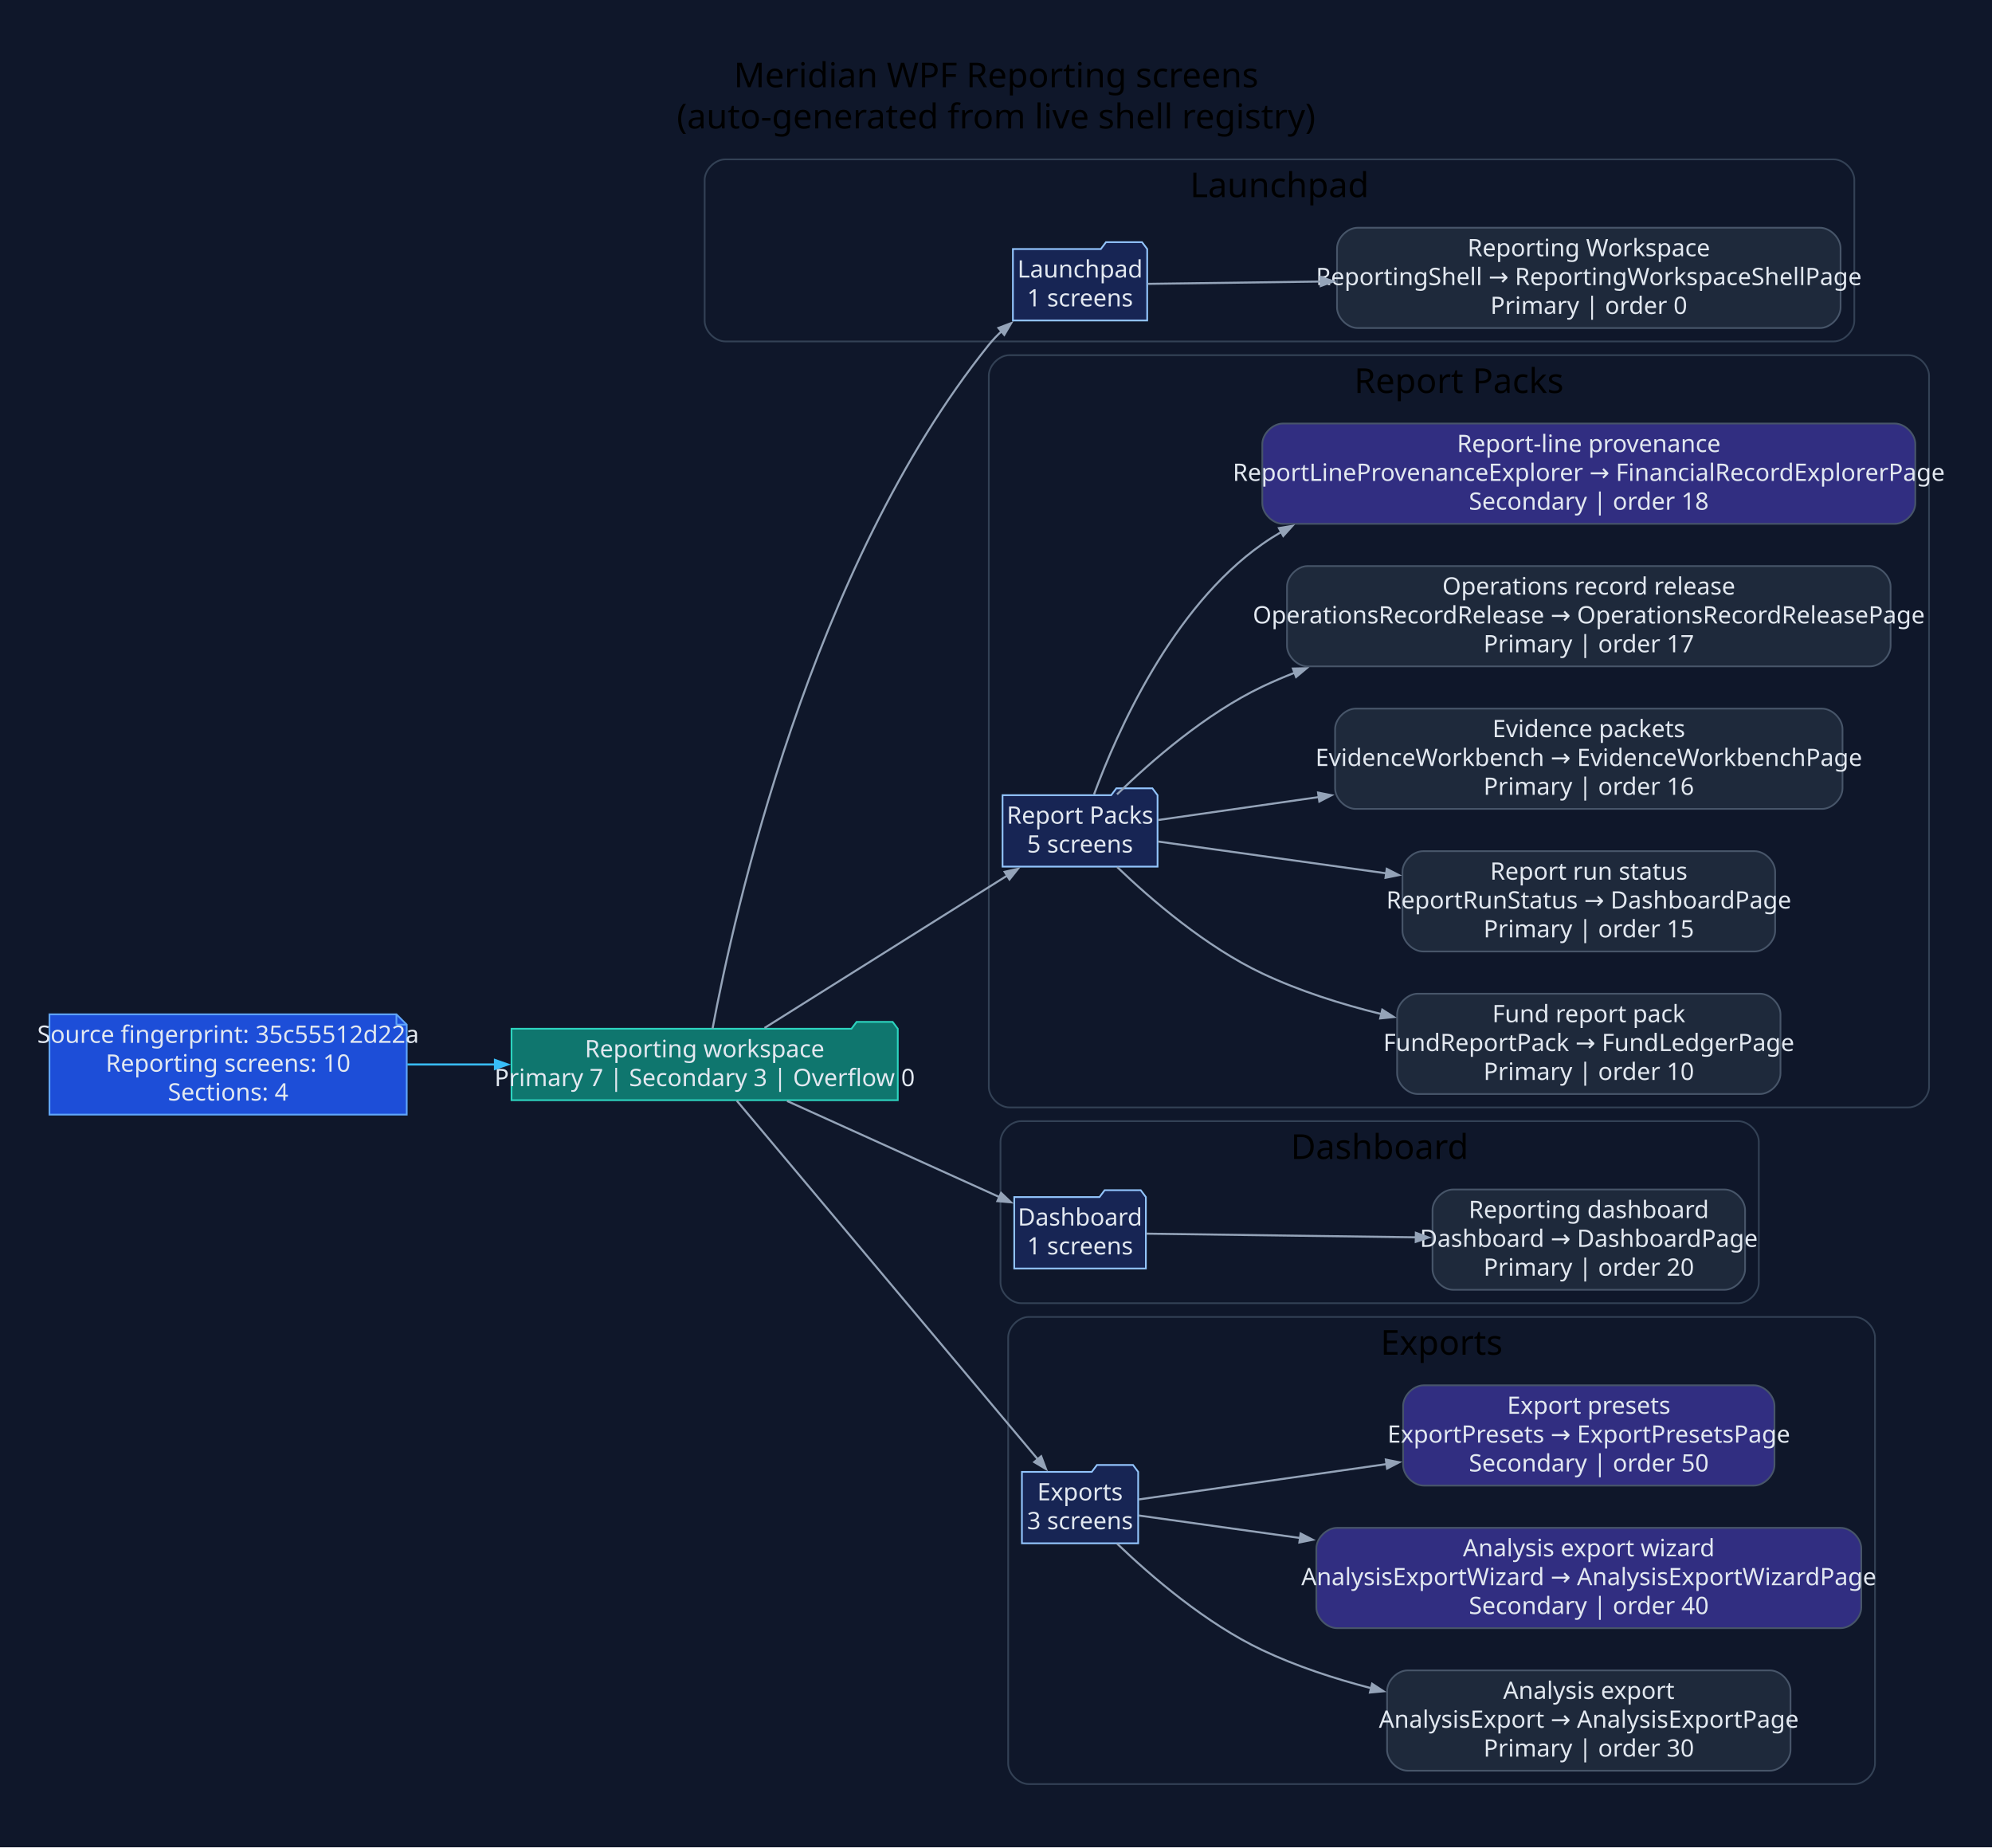
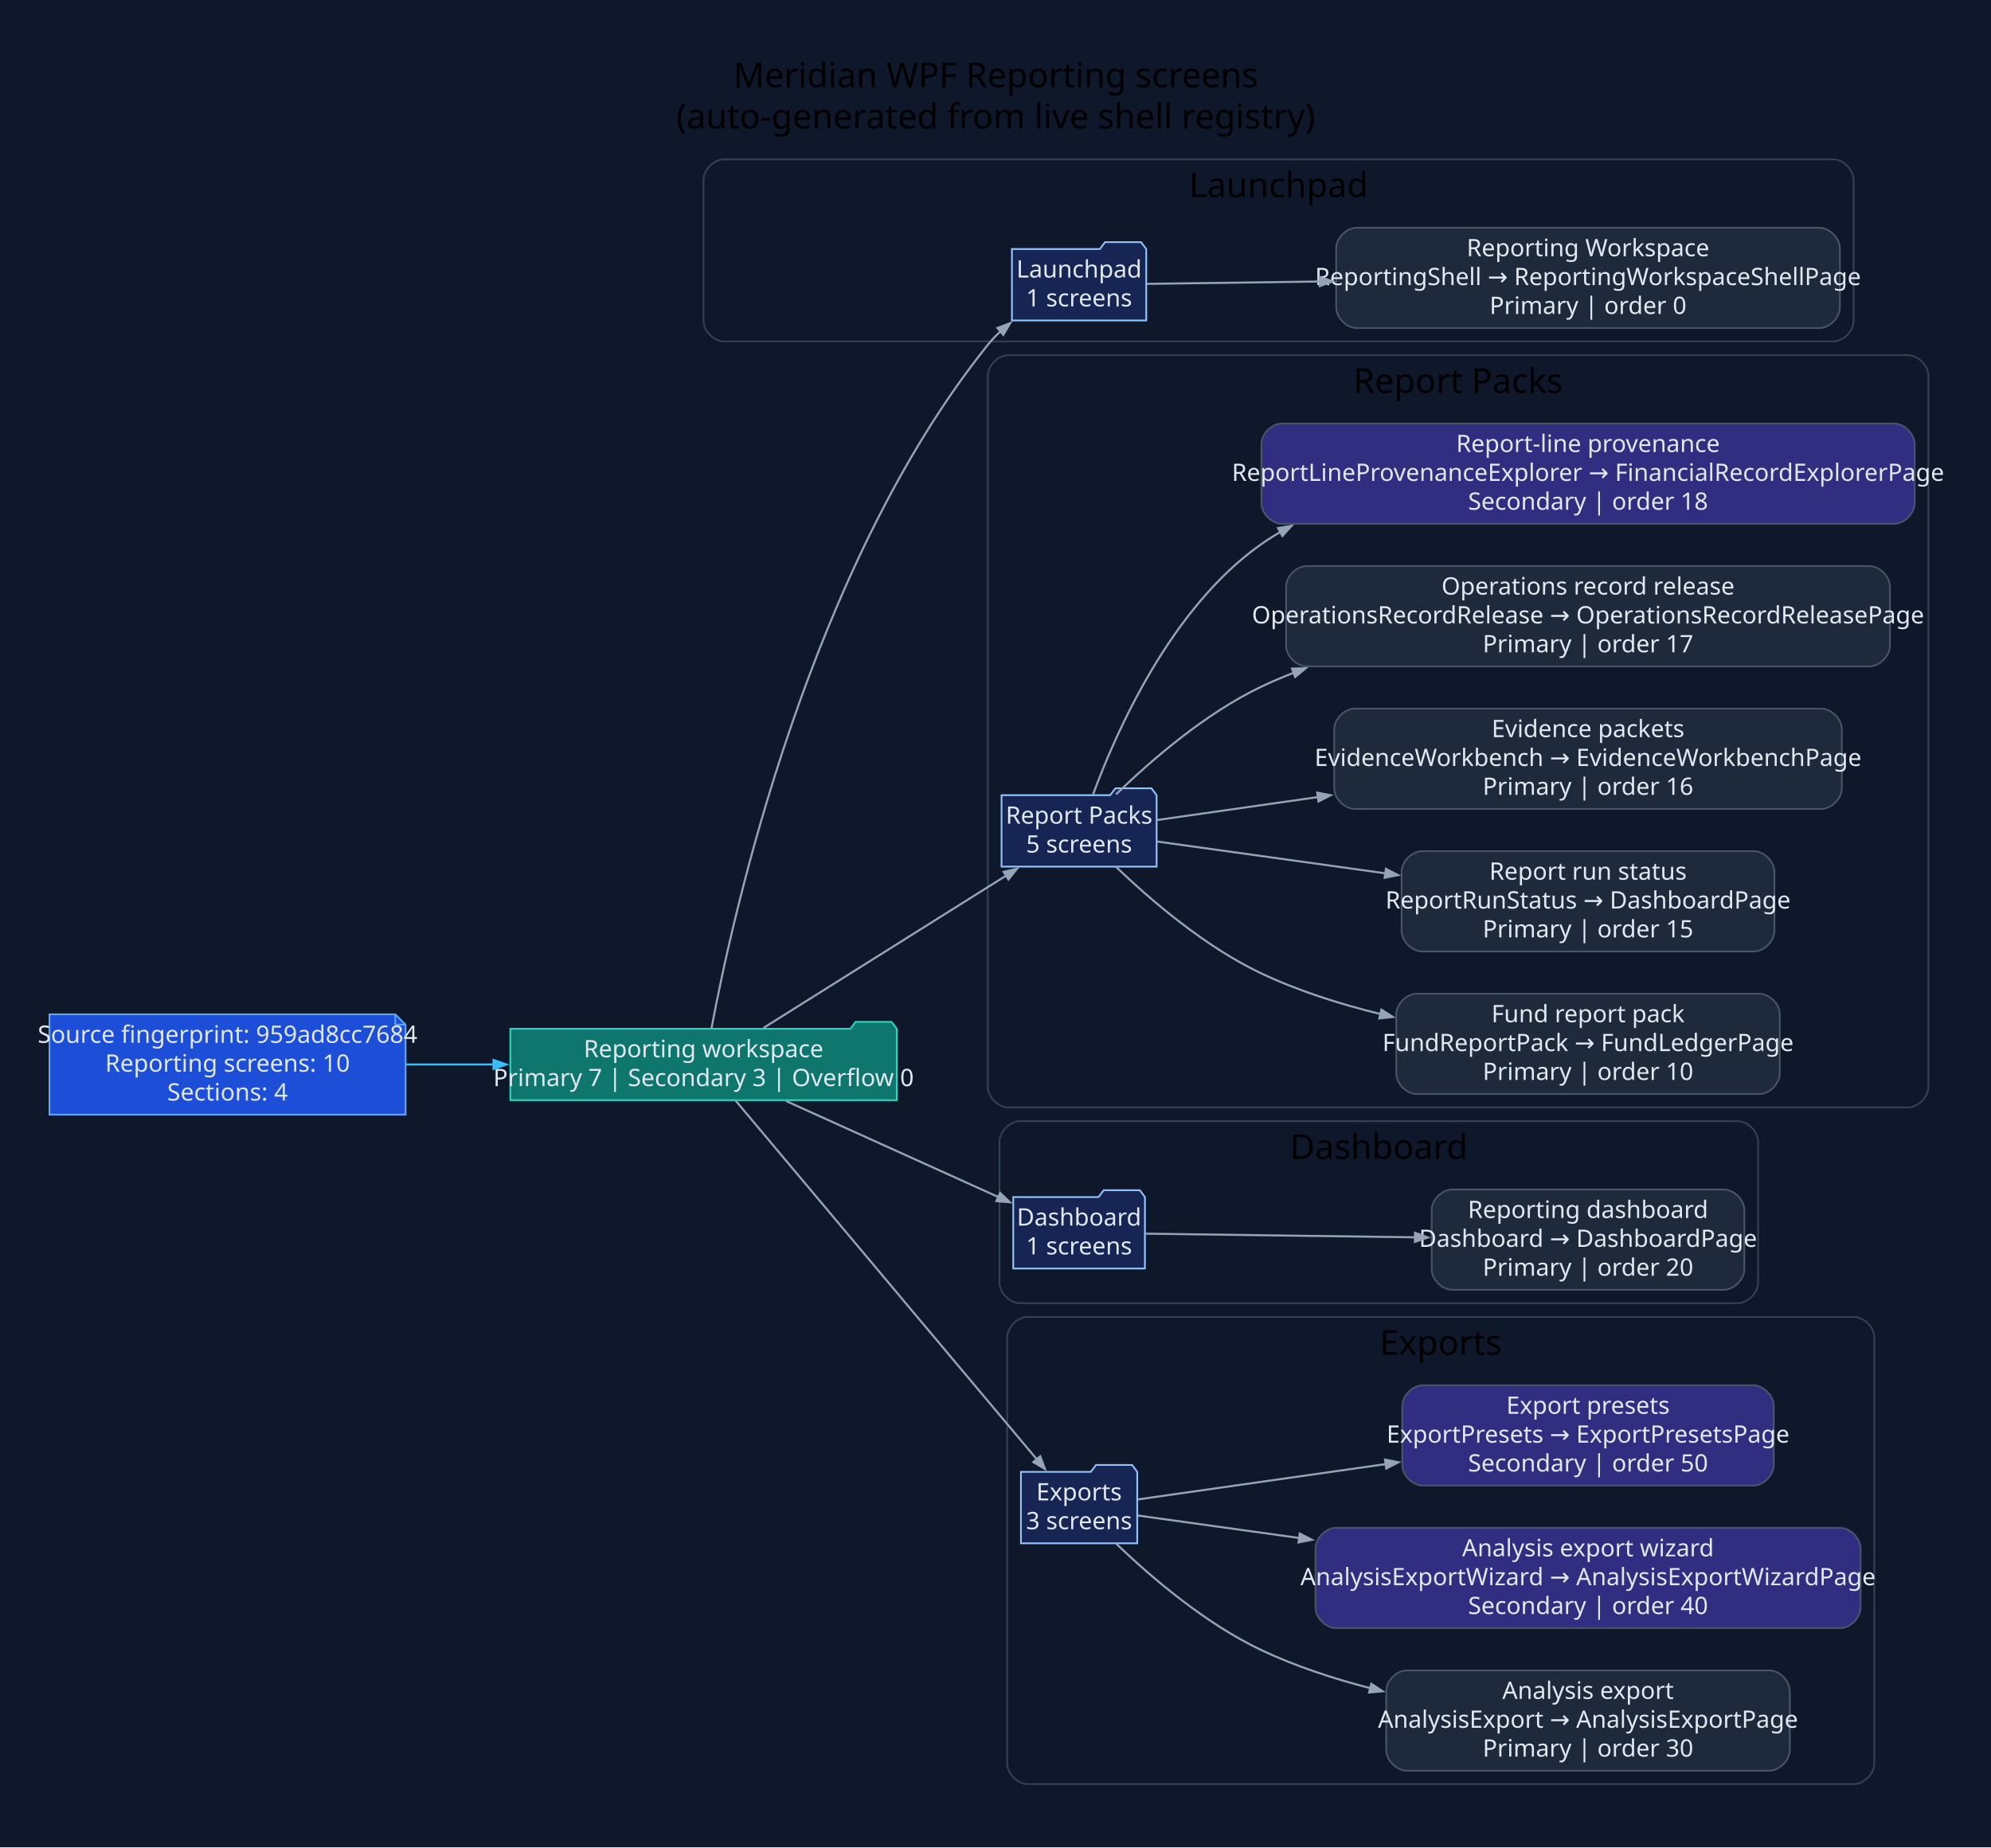
- <svg xmlns="http://www.w3.org/2000/svg" width="1160pt" height="1076pt" viewBox="0.00 0.00 1160.00 1076.00">
+ <svg xmlns="http://www.w3.org/2000/svg" width="1159pt" height="1076pt" viewBox="0.00 0.00 1159.00 1076.00">
  <g id="graph0" class="graph" transform="scale(1 1) rotate(0) translate(28.8 1046.8)">
-     <polygon fill="#0f172a" stroke="none" points="-28.8,28.8 -28.8,-1046.8 1131.34,-1046.8 1131.34,28.8 -28.8,28.8" />
-     <text xml:space="preserve" text-anchor="middle" x="551.27" y="-996" font-family="Segoe UI" font-size="20.00">Meridian WPF Reporting screens</text>
-     <text xml:space="preserve" text-anchor="middle" x="551.27" y="-972" font-family="Segoe UI" font-size="20.00">(auto-generated from live shell registry)</text>
+     <polygon fill="#0f172a" stroke="none" points="-28.8,28.8 -28.8,-1046.8 1130.55,-1046.8 1130.55,28.8 -28.8,28.8" />
+     <text xml:space="preserve" text-anchor="middle" x="550.87" y="-996" font-family="Segoe UI" font-size="20.00">Meridian WPF Reporting screens</text>
+     <text xml:space="preserve" text-anchor="middle" x="550.87" y="-972" font-family="Segoe UI" font-size="20.00">(auto-generated from live shell registry)</text>
    <g id="clust1" class="cluster">
-       <path fill="#0f172a" stroke="#334155" d="M393.54,-848C393.54,-848 1039.02,-848 1039.02,-848 1045.02,-848 1051.02,-854 1051.02,-860 1051.02,-860 1051.02,-942 1051.02,-942 1051.02,-948 1045.02,-954 1039.02,-954 1039.02,-954 393.54,-954 393.54,-954 387.54,-954 381.54,-948 381.54,-942 381.54,-942 381.54,-860 381.54,-860 381.54,-854 387.54,-848 393.54,-848" />
-       <text xml:space="preserve" text-anchor="middle" x="716.28" y="-932" font-family="Segoe UI" font-size="20.00">Launchpad</text>
+       <path fill="#0f172a" stroke="#334155" d="M392.75,-848C392.75,-848 1038.23,-848 1038.23,-848 1044.23,-848 1050.23,-854 1050.23,-860 1050.23,-860 1050.23,-942 1050.23,-942 1050.23,-948 1044.23,-954 1038.23,-954 1038.23,-954 392.75,-954 392.75,-954 386.75,-954 380.75,-948 380.75,-942 380.75,-942 380.75,-860 380.75,-860 380.75,-854 386.75,-848 392.75,-848" />
+       <text xml:space="preserve" text-anchor="middle" x="715.49" y="-932" font-family="Segoe UI" font-size="20.00">Launchpad</text>
    </g>
    <g id="clust2" class="cluster">
-       <path fill="#0f172a" stroke="#334155" d="M559.01,-402C559.01,-402 1082.54,-402 1082.54,-402 1088.54,-402 1094.54,-408 1094.54,-414 1094.54,-414 1094.54,-828 1094.54,-828 1094.54,-834 1088.54,-840 1082.54,-840 1082.54,-840 559.01,-840 559.01,-840 553.01,-840 547.01,-834 547.01,-828 547.01,-828 547.01,-414 547.01,-414 547.01,-408 553.01,-402 559.01,-402" />
-       <text xml:space="preserve" text-anchor="middle" x="820.77" y="-818" font-family="Segoe UI" font-size="20.00">Report Packs</text>
+       <path fill="#0f172a" stroke="#334155" d="M558.22,-402C558.22,-402 1081.75,-402 1081.75,-402 1087.75,-402 1093.75,-408 1093.75,-414 1093.75,-414 1093.75,-828 1093.75,-828 1093.75,-834 1087.75,-840 1081.75,-840 1081.75,-840 558.22,-840 558.22,-840 552.22,-840 546.22,-834 546.22,-828 546.22,-828 546.22,-414 546.22,-414 546.22,-408 552.22,-402 558.22,-402" />
+       <text xml:space="preserve" text-anchor="middle" x="819.99" y="-818" font-family="Segoe UI" font-size="20.00">Report Packs</text>
    </g>
    <g id="clust3" class="cluster">
-       <path fill="#0f172a" stroke="#334155" d="M565.82,-288C565.82,-288 983.41,-288 983.41,-288 989.41,-288 995.41,-294 995.41,-300 995.41,-300 995.41,-382 995.41,-382 995.41,-388 989.41,-394 983.41,-394 983.41,-394 565.82,-394 565.82,-394 559.82,-394 553.82,-388 553.82,-382 553.82,-382 553.82,-300 553.82,-300 553.82,-294 559.82,-288 565.82,-288" />
-       <text xml:space="preserve" text-anchor="middle" x="774.61" y="-372" font-family="Segoe UI" font-size="20.00">Dashboard</text>
+       <path fill="#0f172a" stroke="#334155" d="M565.03,-288C565.03,-288 982.62,-288 982.62,-288 988.62,-288 994.62,-294 994.62,-300 994.62,-300 994.62,-382 994.62,-382 994.62,-388 988.62,-394 982.62,-394 982.62,-394 565.03,-394 565.03,-394 559.03,-394 553.03,-388 553.03,-382 553.03,-382 553.03,-300 553.03,-300 553.03,-294 559.03,-288 565.03,-288" />
+       <text xml:space="preserve" text-anchor="middle" x="773.83" y="-372" font-family="Segoe UI" font-size="20.00">Dashboard</text>
    </g>
    <g id="clust4" class="cluster">
-       <path fill="#0f172a" stroke="#334155" d="M570.29,-8C570.29,-8 1051.06,-8 1051.06,-8 1057.06,-8 1063.06,-14 1063.06,-20 1063.06,-20 1063.06,-268 1063.06,-268 1063.06,-274 1057.06,-280 1051.06,-280 1051.06,-280 570.29,-280 570.29,-280 564.29,-280 558.29,-274 558.29,-268 558.29,-268 558.29,-20 558.29,-20 558.29,-14 564.29,-8 570.29,-8" />
-       <text xml:space="preserve" text-anchor="middle" x="810.68" y="-258" font-family="Segoe UI" font-size="20.00">Exports</text>
+       <path fill="#0f172a" stroke="#334155" d="M569.51,-8C569.51,-8 1050.27,-8 1050.27,-8 1056.27,-8 1062.27,-14 1062.27,-20 1062.27,-20 1062.27,-268 1062.27,-268 1062.27,-274 1056.27,-280 1050.27,-280 1050.27,-280 569.51,-280 569.51,-280 563.51,-280 557.51,-274 557.51,-268 557.51,-268 557.51,-20 557.51,-20 557.51,-14 563.51,-8 569.51,-8" />
+       <text xml:space="preserve" text-anchor="middle" x="809.89" y="-258" font-family="Segoe UI" font-size="20.00">Exports</text>
    </g>
    <g id="node1" class="node">
-       <polygon fill="#1d4ed8" stroke="#60a5fa" points="202.06,-456.2 0,-456.2 0,-397.8 208.06,-397.8 208.06,-450.2 202.06,-456.2" />
-       <polyline fill="none" stroke="#60a5fa" points="202.06,-456.2 202.06,-450.2" />
-       <polyline fill="none" stroke="#60a5fa" points="208.06,-450.2 202.06,-450.2" />
-       <text xml:space="preserve" text-anchor="middle" x="104.03" y="-439.6" font-family="Segoe UI" font-size="14.00" fill="#e2e8f0">Source fingerprint: 35c55512d22a</text>
-       <text xml:space="preserve" text-anchor="middle" x="104.03" y="-422.8" font-family="Segoe UI" font-size="14.00" fill="#e2e8f0">Reporting screens: 10</text>
-       <text xml:space="preserve" text-anchor="middle" x="104.03" y="-406" font-family="Segoe UI" font-size="14.00" fill="#e2e8f0">Sections: 4</text>
+       <polygon fill="#1d4ed8" stroke="#60a5fa" points="201.28,-456.2 0,-456.2 0,-397.8 207.28,-397.8 207.28,-450.2 201.28,-456.2" />
+       <polyline fill="none" stroke="#60a5fa" points="201.28,-456.2 201.28,-450.2" />
+       <polyline fill="none" stroke="#60a5fa" points="207.28,-450.2 201.28,-450.2" />
+       <text xml:space="preserve" text-anchor="middle" x="103.64" y="-439.6" font-family="Segoe UI" font-size="14.00" fill="#e2e8f0">Source fingerprint: 959ad8cc7684</text>
+       <text xml:space="preserve" text-anchor="middle" x="103.64" y="-422.8" font-family="Segoe UI" font-size="14.00" fill="#e2e8f0">Reporting screens: 10</text>
+       <text xml:space="preserve" text-anchor="middle" x="103.64" y="-406" font-family="Segoe UI" font-size="14.00" fill="#e2e8f0">Sections: 4</text>
    </g>
    <g id="node2" class="node">
-       <polygon fill="#0f766e" stroke="#2dd4bf" points="494.01,-447.8 491.01,-451.8 470.01,-451.8 467.01,-447.8 269.06,-447.8 269.06,-406.2 494.01,-406.2 494.01,-447.8" />
-       <text xml:space="preserve" text-anchor="middle" x="381.54" y="-431.2" font-family="Segoe UI" font-size="14.00" fill="#e2e8f0">Reporting workspace</text>
-       <text xml:space="preserve" text-anchor="middle" x="381.54" y="-414.4" font-family="Segoe UI" font-size="14.00" fill="#e2e8f0">Primary 7 | Secondary 3 | Overflow 0</text>
+       <polygon fill="#0f766e" stroke="#2dd4bf" points="493.22,-447.8 490.22,-451.8 469.22,-451.8 466.22,-447.8 268.28,-447.8 268.28,-406.2 493.22,-406.2 493.22,-447.8" />
+       <text xml:space="preserve" text-anchor="middle" x="380.75" y="-431.2" font-family="Segoe UI" font-size="14.00" fill="#e2e8f0">Reporting workspace</text>
+       <text xml:space="preserve" text-anchor="middle" x="380.75" y="-414.4" font-family="Segoe UI" font-size="14.00" fill="#e2e8f0">Primary 7 | Secondary 3 | Overflow 0</text>
    </g>
    <g id="edge1" class="edge">
-       <path fill="none" stroke="#38bdf8" stroke-width="1.2" d="M208.4,-427C225.18,-427 242.68,-427 259.82,-427" />
-       <polygon fill="#38bdf8" stroke="#38bdf8" stroke-width="1.2" points="259.43,-429.63 266.93,-427 259.43,-424.38 259.43,-429.63" />
+       <path fill="none" stroke="#38bdf8" stroke-width="1.2" d="M207.47,-427C224.24,-427 241.74,-427 258.89,-427" />
+       <polygon fill="#38bdf8" stroke="#38bdf8" stroke-width="1.2" points="258.5,-429.63 266,-427 258.5,-424.38 258.5,-429.63" />
    </g>
    <g id="node3" class="node">
-       <polygon fill="#172554" stroke="#93c5fd" points="639.24,-901.8 636.24,-905.8 615.24,-905.8 612.24,-901.8 561.05,-901.8 561.05,-860.2 639.24,-860.2 639.24,-901.8" />
-       <text xml:space="preserve" text-anchor="middle" x="600.14" y="-885.2" font-family="Segoe UI" font-size="14.00" fill="#e2e8f0">Launchpad</text>
-       <text xml:space="preserve" text-anchor="middle" x="600.14" y="-868.4" font-family="Segoe UI" font-size="14.00" fill="#e2e8f0">1 screens</text>
+       <polygon fill="#172554" stroke="#93c5fd" points="638.45,-901.8 635.45,-905.8 614.45,-905.8 611.45,-901.8 560.26,-901.8 560.26,-860.2 638.45,-860.2 638.45,-901.8" />
+       <text xml:space="preserve" text-anchor="middle" x="599.36" y="-885.2" font-family="Segoe UI" font-size="14.00" fill="#e2e8f0">Launchpad</text>
+       <text xml:space="preserve" text-anchor="middle" x="599.36" y="-868.4" font-family="Segoe UI" font-size="14.00" fill="#e2e8f0">1 screens</text>
    </g>
    <g id="edge2" class="edge">
-       <path fill="none" stroke="#94a3b8" stroke-width="1.2" d="M386.16,-447.97C398.34,-513.3 443,-716.54 547.01,-846 549.31,-848.87 551.92,-851.59 554.7,-854.15" />
-       <polygon fill="#94a3b8" stroke="#94a3b8" stroke-width="1.2" points="552.64,-855.85 560.07,-858.67 556.02,-851.83 552.64,-855.85" />
+       <path fill="none" stroke="#94a3b8" stroke-width="1.2" d="M385.37,-447.97C397.55,-513.3 442.22,-716.54 546.22,-846 548.53,-848.87 551.13,-851.59 553.91,-854.15" />
+       <polygon fill="#94a3b8" stroke="#94a3b8" stroke-width="1.2" points="551.86,-855.85 559.29,-858.67 555.23,-851.83 551.86,-855.85" />
    </g>
    <g id="node5" class="node">
-       <polygon fill="#172554" stroke="#93c5fd" points="645.28,-583.8 642.28,-587.8 621.28,-587.8 618.28,-583.8 555.01,-583.8 555.01,-542.2 645.28,-542.2 645.28,-583.8" />
-       <text xml:space="preserve" text-anchor="middle" x="600.14" y="-567.2" font-family="Segoe UI" font-size="14.00" fill="#e2e8f0">Report Packs</text>
-       <text xml:space="preserve" text-anchor="middle" x="600.14" y="-550.4" font-family="Segoe UI" font-size="14.00" fill="#e2e8f0">5 screens</text>
+       <polygon fill="#172554" stroke="#93c5fd" points="644.49,-583.8 641.49,-587.8 620.49,-587.8 617.49,-583.8 554.22,-583.8 554.22,-542.2 644.49,-542.2 644.49,-583.8" />
+       <text xml:space="preserve" text-anchor="middle" x="599.36" y="-567.2" font-family="Segoe UI" font-size="14.00" fill="#e2e8f0">Report Packs</text>
+       <text xml:space="preserve" text-anchor="middle" x="599.36" y="-550.4" font-family="Segoe UI" font-size="14.00" fill="#e2e8f0">5 screens</text>
    </g>
    <g id="edge4" class="edge">
-       <path fill="none" stroke="#94a3b8" stroke-width="1.2" d="M416.38,-448.25C454.61,-472.25 516.83,-511.32 557.88,-537.09" />
-       <polygon fill="#94a3b8" stroke="#94a3b8" stroke-width="1.2" points="556.25,-539.17 564,-540.93 559.04,-534.72 556.25,-539.17" />
+       <path fill="none" stroke="#94a3b8" stroke-width="1.2" d="M415.59,-448.25C453.82,-472.25 516.04,-511.32 557.09,-537.09" />
+       <polygon fill="#94a3b8" stroke="#94a3b8" stroke-width="1.2" points="555.46,-539.17 563.21,-540.93 558.26,-534.72 555.46,-539.17" />
    </g>
    <g id="node11" class="node">
-       <polygon fill="#172554" stroke="#93c5fd" points="638.47,-349.8 635.47,-353.8 614.47,-353.8 611.47,-349.8 561.82,-349.8 561.82,-308.2 638.47,-308.2 638.47,-349.8" />
-       <text xml:space="preserve" text-anchor="middle" x="600.14" y="-333.2" font-family="Segoe UI" font-size="14.00" fill="#e2e8f0">Dashboard</text>
-       <text xml:space="preserve" text-anchor="middle" x="600.14" y="-316.4" font-family="Segoe UI" font-size="14.00" fill="#e2e8f0">1 screens</text>
+       <polygon fill="#172554" stroke="#93c5fd" points="637.68,-349.8 634.68,-353.8 613.68,-353.8 610.68,-349.8 561.03,-349.8 561.03,-308.2 637.68,-308.2 637.68,-349.8" />
+       <text xml:space="preserve" text-anchor="middle" x="599.36" y="-333.2" font-family="Segoe UI" font-size="14.00" fill="#e2e8f0">Dashboard</text>
+       <text xml:space="preserve" text-anchor="middle" x="599.36" y="-316.4" font-family="Segoe UI" font-size="14.00" fill="#e2e8f0">1 screens</text>
    </g>
    <g id="edge10" class="edge">
-       <path fill="none" stroke="#94a3b8" stroke-width="1.2" d="M429.54,-405.74C466.17,-389.16 516.75,-366.28 553.13,-349.82" />
-       <polygon fill="#94a3b8" stroke="#94a3b8" stroke-width="1.2" points="554.18,-352.22 559.93,-346.74 552.02,-347.44 554.18,-352.22" />
+       <path fill="none" stroke="#94a3b8" stroke-width="1.2" d="M428.75,-405.74C465.38,-389.16 515.96,-366.28 552.34,-349.82" />
+       <polygon fill="#94a3b8" stroke="#94a3b8" stroke-width="1.2" points="553.39,-352.22 559.15,-346.74 551.23,-347.44 553.39,-352.22" />
    </g>
    <g id="node13" class="node">
-       <polygon fill="#172554" stroke="#93c5fd" points="633.99,-189.8 630.99,-193.8 609.99,-193.8 606.99,-189.8 566.29,-189.8 566.29,-148.2 633.99,-148.2 633.99,-189.8" />
-       <text xml:space="preserve" text-anchor="middle" x="600.14" y="-173.2" font-family="Segoe UI" font-size="14.00" fill="#e2e8f0">Exports</text>
-       <text xml:space="preserve" text-anchor="middle" x="600.14" y="-156.4" font-family="Segoe UI" font-size="14.00" fill="#e2e8f0">3 screens</text>
+       <polygon fill="#172554" stroke="#93c5fd" points="633.21,-189.8 630.21,-193.8 609.21,-193.8 606.21,-189.8 565.51,-189.8 565.51,-148.2 633.21,-148.2 633.21,-189.8" />
+       <text xml:space="preserve" text-anchor="middle" x="599.36" y="-173.2" font-family="Segoe UI" font-size="14.00" fill="#e2e8f0">Exports</text>
+       <text xml:space="preserve" text-anchor="middle" x="599.36" y="-156.4" font-family="Segoe UI" font-size="14.00" fill="#e2e8f0">3 screens</text>
    </g>
    <g id="edge12" class="edge">
-       <path fill="none" stroke="#94a3b8" stroke-width="1.2" d="M400.26,-405.89C439.15,-359.57 531.96,-249.02 575.65,-196.98" />
-       <polygon fill="#94a3b8" stroke="#94a3b8" stroke-width="1.2" points="577.5,-198.87 580.31,-191.43 573.47,-195.49 577.5,-198.87" />
+       <path fill="none" stroke="#94a3b8" stroke-width="1.2" d="M399.48,-405.89C438.37,-359.57 531.18,-249.02 574.86,-196.98" />
+       <polygon fill="#94a3b8" stroke="#94a3b8" stroke-width="1.2" points="576.71,-198.87 579.52,-191.43 572.69,-195.49 576.71,-198.87" />
    </g>
    <g id="node4" class="node">
-       <path fill="#1e293b" stroke="#475569" d="M1031.02,-914.2C1031.02,-914.2 761.79,-914.2 761.79,-914.2 755.79,-914.2 749.79,-908.2 749.79,-902.2 749.79,-902.2 749.79,-867.8 749.79,-867.8 749.79,-861.8 755.79,-855.8 761.79,-855.8 761.79,-855.8 1031.02,-855.8 1031.02,-855.8 1037.02,-855.8 1043.02,-861.8 1043.02,-867.8 1043.02,-867.8 1043.02,-902.2 1043.02,-902.2 1043.02,-908.2 1037.02,-914.2 1031.02,-914.2" />
-       <text xml:space="preserve" text-anchor="middle" x="896.41" y="-897.6" font-family="Segoe UI" font-size="14.00" fill="#e2e8f0">Reporting Workspace</text>
-       <text xml:space="preserve" text-anchor="middle" x="896.41" y="-880.8" font-family="Segoe UI" font-size="14.00" fill="#e2e8f0">ReportingShell → ReportingWorkspaceShellPage</text>
-       <text xml:space="preserve" text-anchor="middle" x="896.41" y="-864" font-family="Segoe UI" font-size="14.00" fill="#e2e8f0">Primary | order 0</text>
+       <path fill="#1e293b" stroke="#475569" d="M1030.23,-914.2C1030.23,-914.2 761.01,-914.2 761.01,-914.2 755.01,-914.2 749.01,-908.2 749.01,-902.2 749.01,-902.2 749.01,-867.8 749.01,-867.8 749.01,-861.8 755.01,-855.8 761.01,-855.8 761.01,-855.8 1030.23,-855.8 1030.23,-855.8 1036.23,-855.8 1042.23,-861.8 1042.23,-867.8 1042.23,-867.8 1042.23,-902.2 1042.23,-902.2 1042.23,-908.2 1036.23,-914.2 1030.23,-914.2" />
+       <text xml:space="preserve" text-anchor="middle" x="895.62" y="-897.6" font-family="Segoe UI" font-size="14.00" fill="#e2e8f0">Reporting Workspace</text>
+       <text xml:space="preserve" text-anchor="middle" x="895.62" y="-880.8" font-family="Segoe UI" font-size="14.00" fill="#e2e8f0">ReportingShell → ReportingWorkspaceShellPage</text>
+       <text xml:space="preserve" text-anchor="middle" x="895.62" y="-864" font-family="Segoe UI" font-size="14.00" fill="#e2e8f0">Primary | order 0</text>
    </g>
    <g id="edge3" class="edge">
-       <path fill="none" stroke="#94a3b8" stroke-width="1.2" d="M639.61,-881.52C666.01,-881.88 702.94,-882.38 740.55,-882.89" />
-       <polygon fill="#94a3b8" stroke="#94a3b8" stroke-width="1.2" points="740.25,-885.52 747.78,-882.99 740.32,-880.27 740.25,-885.52" />
+       <path fill="none" stroke="#94a3b8" stroke-width="1.2" d="M638.83,-881.52C665.22,-881.88 702.15,-882.38 739.76,-882.89" />
+       <polygon fill="#94a3b8" stroke="#94a3b8" stroke-width="1.2" points="739.46,-885.52 747,-882.99 739.53,-880.27 739.46,-885.52" />
    </g>
    <g id="node6" class="node">
-       <path fill="#1e293b" stroke="#475569" d="M996.03,-468.2C996.03,-468.2 796.78,-468.2 796.78,-468.2 790.78,-468.2 784.78,-462.2 784.78,-456.2 784.78,-456.2 784.78,-421.8 784.78,-421.8 784.78,-415.8 790.78,-409.8 796.78,-409.8 796.78,-409.8 996.03,-409.8 996.03,-409.8 1002.03,-409.8 1008.03,-415.8 1008.03,-421.8 1008.03,-421.8 1008.03,-456.2 1008.03,-456.2 1008.03,-462.2 1002.03,-468.2 996.03,-468.2" />
-       <text xml:space="preserve" text-anchor="middle" x="896.41" y="-451.6" font-family="Segoe UI" font-size="14.00" fill="#e2e8f0">Fund report pack</text>
-       <text xml:space="preserve" text-anchor="middle" x="896.41" y="-434.8" font-family="Segoe UI" font-size="14.00" fill="#e2e8f0">FundReportPack → FundLedgerPage</text>
-       <text xml:space="preserve" text-anchor="middle" x="896.41" y="-418" font-family="Segoe UI" font-size="14.00" fill="#e2e8f0">Primary | order 10</text>
+       <path fill="#1e293b" stroke="#475569" d="M995.24,-468.2C995.24,-468.2 796,-468.2 796,-468.2 790,-468.2 784,-462.2 784,-456.2 784,-456.2 784,-421.8 784,-421.8 784,-415.8 790,-409.8 796,-409.8 796,-409.8 995.24,-409.8 995.24,-409.8 1001.24,-409.8 1007.24,-415.8 1007.24,-421.8 1007.24,-421.8 1007.24,-456.2 1007.24,-456.2 1007.24,-462.2 1001.24,-468.2 995.24,-468.2" />
+       <text xml:space="preserve" text-anchor="middle" x="895.62" y="-451.6" font-family="Segoe UI" font-size="14.00" fill="#e2e8f0">Fund report pack</text>
+       <text xml:space="preserve" text-anchor="middle" x="895.62" y="-434.8" font-family="Segoe UI" font-size="14.00" fill="#e2e8f0">FundReportPack → FundLedgerPage</text>
+       <text xml:space="preserve" text-anchor="middle" x="895.62" y="-418" font-family="Segoe UI" font-size="14.00" fill="#e2e8f0">Primary | order 10</text>
    </g>
    <g id="edge5" class="edge">
-       <path fill="none" stroke="#94a3b8" stroke-width="1.2" d="M621.72,-541.99C641.6,-522.92 673.47,-495.48 706.28,-480 727.83,-469.83 751.96,-462.15 775.59,-456.36" />
-       <polygon fill="#94a3b8" stroke="#94a3b8" stroke-width="1.2" points="776.14,-458.92 782.84,-454.64 774.94,-453.81 776.14,-458.92" />
+       <path fill="none" stroke="#94a3b8" stroke-width="1.2" d="M620.93,-541.99C640.82,-522.92 672.68,-495.48 705.49,-480 727.04,-469.83 751.17,-462.15 774.8,-456.36" />
+       <polygon fill="#94a3b8" stroke="#94a3b8" stroke-width="1.2" points="775.36,-458.92 782.05,-454.64 774.15,-453.81 775.36,-458.92" />
    </g>
    <g id="node7" class="node">
-       <path fill="#1e293b" stroke="#475569" d="M992.92,-551.2C992.92,-551.2 799.89,-551.2 799.89,-551.2 793.89,-551.2 787.89,-545.2 787.89,-539.2 787.89,-539.2 787.89,-504.8 787.89,-504.8 787.89,-498.8 793.89,-492.8 799.89,-492.8 799.89,-492.8 992.92,-492.8 992.92,-492.8 998.92,-492.8 1004.92,-498.8 1004.92,-504.8 1004.92,-504.8 1004.92,-539.2 1004.92,-539.2 1004.92,-545.2 998.92,-551.2 992.92,-551.2" />
-       <text xml:space="preserve" text-anchor="middle" x="896.41" y="-534.6" font-family="Segoe UI" font-size="14.00" fill="#e2e8f0">Report run status</text>
-       <text xml:space="preserve" text-anchor="middle" x="896.41" y="-517.8" font-family="Segoe UI" font-size="14.00" fill="#e2e8f0">ReportRunStatus → DashboardPage</text>
-       <text xml:space="preserve" text-anchor="middle" x="896.41" y="-501" font-family="Segoe UI" font-size="14.00" fill="#e2e8f0">Primary | order 15</text>
+       <path fill="#1e293b" stroke="#475569" d="M992.13,-551.2C992.13,-551.2 799.1,-551.2 799.1,-551.2 793.1,-551.2 787.1,-545.2 787.1,-539.2 787.1,-539.2 787.1,-504.8 787.1,-504.8 787.1,-498.8 793.1,-492.8 799.1,-492.8 799.1,-492.8 992.13,-492.8 992.13,-492.8 998.13,-492.8 1004.13,-498.8 1004.13,-504.8 1004.13,-504.8 1004.13,-539.2 1004.13,-539.2 1004.13,-545.2 998.13,-551.2 992.13,-551.2" />
+       <text xml:space="preserve" text-anchor="middle" x="895.62" y="-534.6" font-family="Segoe UI" font-size="14.00" fill="#e2e8f0">Report run status</text>
+       <text xml:space="preserve" text-anchor="middle" x="895.62" y="-517.8" font-family="Segoe UI" font-size="14.00" fill="#e2e8f0">ReportRunStatus → DashboardPage</text>
+       <text xml:space="preserve" text-anchor="middle" x="895.62" y="-501" font-family="Segoe UI" font-size="14.00" fill="#e2e8f0">Primary | order 15</text>
    </g>
    <g id="edge6" class="edge">
-       <path fill="none" stroke="#94a3b8" stroke-width="1.2" d="M645.52,-556.82C680.81,-551.9 731.86,-544.79 778.64,-538.27" />
-       <polygon fill="#94a3b8" stroke="#94a3b8" stroke-width="1.2" points="778.76,-540.9 785.82,-537.27 778.03,-535.7 778.76,-540.9" />
+       <path fill="none" stroke="#94a3b8" stroke-width="1.2" d="M644.73,-556.82C680.02,-551.9 731.08,-544.79 777.85,-538.27" />
+       <polygon fill="#94a3b8" stroke="#94a3b8" stroke-width="1.2" points="777.97,-540.9 785.04,-537.27 777.25,-535.7 777.97,-540.9" />
    </g>
    <g id="node8" class="node">
-       <path fill="#1e293b" stroke="#475569" d="M1032.15,-634.2C1032.15,-634.2 760.66,-634.2 760.66,-634.2 754.66,-634.2 748.66,-628.2 748.66,-622.2 748.66,-622.2 748.66,-587.8 748.66,-587.8 748.66,-581.8 754.66,-575.8 760.66,-575.8 760.66,-575.8 1032.15,-575.8 1032.15,-575.8 1038.15,-575.8 1044.15,-581.8 1044.15,-587.8 1044.15,-587.8 1044.15,-622.2 1044.15,-622.2 1044.15,-628.2 1038.15,-634.2 1032.15,-634.2" />
-       <text xml:space="preserve" text-anchor="middle" x="896.41" y="-617.6" font-family="Segoe UI" font-size="14.00" fill="#e2e8f0">Evidence packets</text>
-       <text xml:space="preserve" text-anchor="middle" x="896.41" y="-600.8" font-family="Segoe UI" font-size="14.00" fill="#e2e8f0">EvidenceWorkbench → EvidenceWorkbenchPage</text>
-       <text xml:space="preserve" text-anchor="middle" x="896.41" y="-584" font-family="Segoe UI" font-size="14.00" fill="#e2e8f0">Primary | order 16</text>
+       <path fill="#1e293b" stroke="#475569" d="M1031.36,-634.2C1031.36,-634.2 759.88,-634.2 759.88,-634.2 753.88,-634.2 747.88,-628.2 747.88,-622.2 747.88,-622.2 747.88,-587.8 747.88,-587.8 747.88,-581.8 753.88,-575.8 759.88,-575.8 759.88,-575.8 1031.36,-575.8 1031.36,-575.8 1037.36,-575.8 1043.36,-581.8 1043.36,-587.8 1043.36,-587.8 1043.36,-622.2 1043.36,-622.2 1043.36,-628.2 1037.36,-634.2 1031.36,-634.2" />
+       <text xml:space="preserve" text-anchor="middle" x="895.62" y="-617.6" font-family="Segoe UI" font-size="14.00" fill="#e2e8f0">Evidence packets</text>
+       <text xml:space="preserve" text-anchor="middle" x="895.62" y="-600.8" font-family="Segoe UI" font-size="14.00" fill="#e2e8f0">EvidenceWorkbench → EvidenceWorkbenchPage</text>
+       <text xml:space="preserve" text-anchor="middle" x="895.62" y="-584" font-family="Segoe UI" font-size="14.00" fill="#e2e8f0">Primary | order 16</text>
    </g>
    <g id="edge7" class="edge">
-       <path fill="none" stroke="#94a3b8" stroke-width="1.2" d="M645.52,-569.33C671.12,-572.99 705.02,-577.83 739.56,-582.76" />
-       <polygon fill="#94a3b8" stroke="#94a3b8" stroke-width="1.2" points="738.76,-585.29 746.56,-583.76 739.5,-580.1 738.76,-585.29" />
+       <path fill="none" stroke="#94a3b8" stroke-width="1.2" d="M644.73,-569.33C670.34,-572.99 704.24,-577.83 738.78,-582.76" />
+       <polygon fill="#94a3b8" stroke="#94a3b8" stroke-width="1.2" points="737.98,-585.29 745.77,-583.76 738.72,-580.1 737.98,-585.29" />
    </g>
    <g id="node9" class="node">
-       <path fill="#1e293b" stroke="#475569" d="M1060.15,-717.2C1060.15,-717.2 732.66,-717.2 732.66,-717.2 726.66,-717.2 720.66,-711.2 720.66,-705.2 720.66,-705.2 720.66,-670.8 720.66,-670.8 720.66,-664.8 726.66,-658.8 732.66,-658.8 732.66,-658.8 1060.15,-658.8 1060.15,-658.8 1066.15,-658.8 1072.15,-664.8 1072.15,-670.8 1072.15,-670.8 1072.15,-705.2 1072.15,-705.2 1072.15,-711.2 1066.15,-717.2 1060.15,-717.2" />
-       <text xml:space="preserve" text-anchor="middle" x="896.41" y="-700.6" font-family="Segoe UI" font-size="14.00" fill="#e2e8f0">Operations record release</text>
-       <text xml:space="preserve" text-anchor="middle" x="896.41" y="-683.8" font-family="Segoe UI" font-size="14.00" fill="#e2e8f0">OperationsRecordRelease → OperationsRecordReleasePage</text>
-       <text xml:space="preserve" text-anchor="middle" x="896.41" y="-667" font-family="Segoe UI" font-size="14.00" fill="#e2e8f0">Primary | order 17</text>
+       <path fill="#1e293b" stroke="#475569" d="M1059.36,-717.2C1059.36,-717.2 731.88,-717.2 731.88,-717.2 725.88,-717.2 719.88,-711.2 719.88,-705.2 719.88,-705.2 719.88,-670.8 719.88,-670.8 719.88,-664.8 725.88,-658.8 731.88,-658.8 731.88,-658.8 1059.36,-658.8 1059.36,-658.8 1065.36,-658.8 1071.36,-664.8 1071.36,-670.8 1071.36,-670.8 1071.36,-705.2 1071.36,-705.2 1071.36,-711.2 1065.36,-717.2 1059.36,-717.2" />
+       <text xml:space="preserve" text-anchor="middle" x="895.62" y="-700.6" font-family="Segoe UI" font-size="14.00" fill="#e2e8f0">Operations record release</text>
+       <text xml:space="preserve" text-anchor="middle" x="895.62" y="-683.8" font-family="Segoe UI" font-size="14.00" fill="#e2e8f0">OperationsRecordRelease → OperationsRecordReleasePage</text>
+       <text xml:space="preserve" text-anchor="middle" x="895.62" y="-667" font-family="Segoe UI" font-size="14.00" fill="#e2e8f0">Primary | order 17</text>
    </g>
    <g id="edge8" class="edge">
-       <path fill="none" stroke="#94a3b8" stroke-width="1.2" d="M621.67,-584.28C641.52,-603.58 673.36,-631.35 706.28,-647 712.46,-649.94 718.86,-652.67 725.41,-655.21" />
-       <polygon fill="#94a3b8" stroke="#94a3b8" stroke-width="1.2" points="724.12,-657.53 732.06,-657.69 725.95,-652.61 724.12,-657.53" />
+       <path fill="none" stroke="#94a3b8" stroke-width="1.2" d="M620.88,-584.28C640.73,-603.58 672.57,-631.35 705.49,-647 711.68,-649.94 718.08,-652.67 724.62,-655.21" />
+       <polygon fill="#94a3b8" stroke="#94a3b8" stroke-width="1.2" points="723.33,-657.53 731.27,-657.69 725.16,-652.61 723.33,-657.53" />
    </g>
    <g id="node10" class="node">
-       <path fill="#312e81" stroke="#475569" d="M1074.54,-800.2C1074.54,-800.2 718.28,-800.2 718.28,-800.2 712.28,-800.2 706.28,-794.2 706.28,-788.2 706.28,-788.2 706.28,-753.8 706.28,-753.8 706.28,-747.8 712.28,-741.8 718.28,-741.8 718.28,-741.8 1074.54,-741.8 1074.54,-741.8 1080.54,-741.8 1086.54,-747.8 1086.54,-753.8 1086.54,-753.8 1086.54,-788.2 1086.54,-788.2 1086.54,-794.2 1080.54,-800.2 1074.54,-800.2" />
-       <text xml:space="preserve" text-anchor="middle" x="896.41" y="-783.6" font-family="Segoe UI" font-size="14.00" fill="#e2e8f0">Report-line provenance</text>
-       <text xml:space="preserve" text-anchor="middle" x="896.41" y="-766.8" font-family="Segoe UI" font-size="14.00" fill="#e2e8f0">ReportLineProvenanceExplorer → FinancialRecordExplorerPage</text>
-       <text xml:space="preserve" text-anchor="middle" x="896.41" y="-750" font-family="Segoe UI" font-size="14.00" fill="#e2e8f0">Secondary | order 18</text>
+       <path fill="#312e81" stroke="#475569" d="M1073.75,-800.2C1073.75,-800.2 717.49,-800.2 717.49,-800.2 711.49,-800.2 705.49,-794.2 705.49,-788.2 705.49,-788.2 705.49,-753.8 705.49,-753.8 705.49,-747.8 711.49,-741.8 717.49,-741.8 717.49,-741.8 1073.75,-741.8 1073.75,-741.8 1079.75,-741.8 1085.75,-747.8 1085.75,-753.8 1085.75,-753.8 1085.75,-788.2 1085.75,-788.2 1085.75,-794.2 1079.75,-800.2 1073.75,-800.2" />
+       <text xml:space="preserve" text-anchor="middle" x="895.62" y="-783.6" font-family="Segoe UI" font-size="14.00" fill="#e2e8f0">Report-line provenance</text>
+       <text xml:space="preserve" text-anchor="middle" x="895.62" y="-766.8" font-family="Segoe UI" font-size="14.00" fill="#e2e8f0">ReportLineProvenanceExplorer → FinancialRecordExplorerPage</text>
+       <text xml:space="preserve" text-anchor="middle" x="895.62" y="-750" font-family="Segoe UI" font-size="14.00" fill="#e2e8f0">Secondary | order 18</text>
    </g>
    <g id="edge9" class="edge">
-       <path fill="none" stroke="#94a3b8" stroke-width="1.2" d="M608.29,-584.27C621.55,-620.3 653.53,-693.04 706.28,-730 709.87,-732.52 713.59,-734.89 717.41,-737.11" />
-       <polygon fill="#94a3b8" stroke="#94a3b8" stroke-width="1.2" points="715.97,-739.31 723.81,-740.62 718.49,-734.71 715.97,-739.31" />
+       <path fill="none" stroke="#94a3b8" stroke-width="1.2" d="M607.5,-584.27C620.77,-620.3 652.74,-693.04 705.49,-730 709.08,-732.52 712.8,-734.89 716.63,-737.11" />
+       <polygon fill="#94a3b8" stroke="#94a3b8" stroke-width="1.2" points="715.18,-739.31 723.02,-740.62 717.7,-734.71 715.18,-739.31" />
    </g>
    <g id="node12" class="node">
-       <path fill="#1e293b" stroke="#475569" d="M975.41,-354.2C975.41,-354.2 817.4,-354.2 817.4,-354.2 811.4,-354.2 805.4,-348.2 805.4,-342.2 805.4,-342.2 805.4,-307.8 805.4,-307.8 805.4,-301.8 811.4,-295.8 817.4,-295.8 817.4,-295.8 975.41,-295.8 975.41,-295.8 981.41,-295.8 987.41,-301.8 987.41,-307.8 987.41,-307.8 987.41,-342.2 987.41,-342.2 987.41,-348.2 981.41,-354.2 975.41,-354.2" />
-       <text xml:space="preserve" text-anchor="middle" x="896.41" y="-337.6" font-family="Segoe UI" font-size="14.00" fill="#e2e8f0">Reporting dashboard</text>
-       <text xml:space="preserve" text-anchor="middle" x="896.41" y="-320.8" font-family="Segoe UI" font-size="14.00" fill="#e2e8f0">Dashboard → DashboardPage</text>
-       <text xml:space="preserve" text-anchor="middle" x="896.41" y="-304" font-family="Segoe UI" font-size="14.00" fill="#e2e8f0">Primary | order 20</text>
+       <path fill="#1e293b" stroke="#475569" d="M974.62,-354.2C974.62,-354.2 816.61,-354.2 816.61,-354.2 810.61,-354.2 804.61,-348.2 804.61,-342.2 804.61,-342.2 804.61,-307.8 804.61,-307.8 804.61,-301.8 810.61,-295.8 816.61,-295.8 816.61,-295.8 974.62,-295.8 974.62,-295.8 980.62,-295.8 986.62,-301.8 986.62,-307.8 986.62,-307.8 986.62,-342.2 986.62,-342.2 986.62,-348.2 980.62,-354.2 974.62,-354.2" />
+       <text xml:space="preserve" text-anchor="middle" x="895.62" y="-337.6" font-family="Segoe UI" font-size="14.00" fill="#e2e8f0">Reporting dashboard</text>
+       <text xml:space="preserve" text-anchor="middle" x="895.62" y="-320.8" font-family="Segoe UI" font-size="14.00" fill="#e2e8f0">Dashboard → DashboardPage</text>
+       <text xml:space="preserve" text-anchor="middle" x="895.62" y="-304" font-family="Segoe UI" font-size="14.00" fill="#e2e8f0">Primary | order 20</text>
    </g>
    <g id="edge11" class="edge">
-       <path fill="none" stroke="#94a3b8" stroke-width="1.2" d="M638.71,-328.49C678.11,-327.95 741.69,-327.09 795.72,-326.36" />
-       <polygon fill="#94a3b8" stroke="#94a3b8" stroke-width="1.2" points="795.71,-328.98 803.17,-326.25 795.64,-323.73 795.71,-328.98" />
+       <path fill="none" stroke="#94a3b8" stroke-width="1.2" d="M637.92,-328.49C677.32,-327.95 740.91,-327.09 794.93,-326.36" />
+       <polygon fill="#94a3b8" stroke="#94a3b8" stroke-width="1.2" points="794.93,-328.98 802.39,-326.25 794.85,-323.73 794.93,-328.98" />
    </g>
    <g id="node14" class="node">
-       <path fill="#1e293b" stroke="#475569" d="M1001.87,-74.2C1001.87,-74.2 790.94,-74.2 790.94,-74.2 784.94,-74.2 778.94,-68.2 778.94,-62.2 778.94,-62.2 778.94,-27.8 778.94,-27.8 778.94,-21.8 784.94,-15.8 790.94,-15.8 790.94,-15.8 1001.87,-15.8 1001.87,-15.8 1007.87,-15.8 1013.87,-21.8 1013.87,-27.8 1013.87,-27.8 1013.87,-62.2 1013.87,-62.2 1013.87,-68.2 1007.87,-74.2 1001.87,-74.2" />
-       <text xml:space="preserve" text-anchor="middle" x="896.41" y="-57.6" font-family="Segoe UI" font-size="14.00" fill="#e2e8f0">Analysis export</text>
-       <text xml:space="preserve" text-anchor="middle" x="896.41" y="-40.8" font-family="Segoe UI" font-size="14.00" fill="#e2e8f0">AnalysisExport → AnalysisExportPage</text>
-       <text xml:space="preserve" text-anchor="middle" x="896.41" y="-24" font-family="Segoe UI" font-size="14.00" fill="#e2e8f0">Primary | order 30</text>
+       <path fill="#1e293b" stroke="#475569" d="M1001.08,-74.2C1001.08,-74.2 790.16,-74.2 790.16,-74.2 784.16,-74.2 778.16,-68.2 778.16,-62.2 778.16,-62.2 778.16,-27.8 778.16,-27.8 778.16,-21.8 784.16,-15.8 790.16,-15.8 790.16,-15.8 1001.08,-15.8 1001.08,-15.8 1007.08,-15.8 1013.08,-21.8 1013.08,-27.8 1013.08,-27.8 1013.08,-62.2 1013.08,-62.2 1013.08,-68.2 1007.08,-74.2 1001.08,-74.2" />
+       <text xml:space="preserve" text-anchor="middle" x="895.62" y="-57.6" font-family="Segoe UI" font-size="14.00" fill="#e2e8f0">Analysis export</text>
+       <text xml:space="preserve" text-anchor="middle" x="895.62" y="-40.8" font-family="Segoe UI" font-size="14.00" fill="#e2e8f0">AnalysisExport → AnalysisExportPage</text>
+       <text xml:space="preserve" text-anchor="middle" x="895.62" y="-24" font-family="Segoe UI" font-size="14.00" fill="#e2e8f0">Primary | order 30</text>
    </g>
    <g id="edge13" class="edge">
-       <path fill="none" stroke="#94a3b8" stroke-width="1.2" d="M621.72,-147.99C641.6,-128.92 673.47,-101.48 706.28,-86 726.04,-76.68 747.97,-69.44 769.68,-63.84" />
-       <polygon fill="#94a3b8" stroke="#94a3b8" stroke-width="1.2" points="770.23,-66.41 776.88,-62.05 768.97,-61.31 770.23,-66.41" />
+       <path fill="none" stroke="#94a3b8" stroke-width="1.2" d="M620.93,-147.99C640.82,-128.92 672.68,-101.48 705.49,-86 725.25,-76.68 747.18,-69.44 768.9,-63.84" />
+       <polygon fill="#94a3b8" stroke="#94a3b8" stroke-width="1.2" points="769.45,-66.41 776.09,-62.05 768.18,-61.31 769.45,-66.41" />
    </g>
    <g id="node15" class="node">
-       <path fill="#312e81" stroke="#475569" d="M1043.06,-157.2C1043.06,-157.2 749.75,-157.2 749.75,-157.2 743.75,-157.2 737.75,-151.2 737.75,-145.2 737.75,-145.2 737.75,-110.8 737.75,-110.8 737.75,-104.8 743.75,-98.8 749.75,-98.8 749.75,-98.8 1043.06,-98.8 1043.06,-98.8 1049.06,-98.8 1055.06,-104.8 1055.06,-110.8 1055.06,-110.8 1055.06,-145.2 1055.06,-145.2 1055.06,-151.2 1049.06,-157.2 1043.06,-157.2" />
-       <text xml:space="preserve" text-anchor="middle" x="896.41" y="-140.6" font-family="Segoe UI" font-size="14.00" fill="#e2e8f0">Analysis export wizard</text>
-       <text xml:space="preserve" text-anchor="middle" x="896.41" y="-123.8" font-family="Segoe UI" font-size="14.00" fill="#e2e8f0">AnalysisExportWizard → AnalysisExportWizardPage</text>
-       <text xml:space="preserve" text-anchor="middle" x="896.41" y="-107" font-family="Segoe UI" font-size="14.00" fill="#e2e8f0">Secondary | order 40</text>
+       <path fill="#312e81" stroke="#475569" d="M1042.27,-157.2C1042.27,-157.2 748.97,-157.2 748.97,-157.2 742.97,-157.2 736.97,-151.2 736.97,-145.2 736.97,-145.2 736.97,-110.8 736.97,-110.8 736.97,-104.8 742.97,-98.8 748.97,-98.8 748.97,-98.8 1042.27,-98.8 1042.27,-98.8 1048.27,-98.8 1054.27,-104.8 1054.27,-110.8 1054.27,-110.8 1054.27,-145.2 1054.27,-145.2 1054.27,-151.2 1048.27,-157.2 1042.27,-157.2" />
+       <text xml:space="preserve" text-anchor="middle" x="895.62" y="-140.6" font-family="Segoe UI" font-size="14.00" fill="#e2e8f0">Analysis export wizard</text>
+       <text xml:space="preserve" text-anchor="middle" x="895.62" y="-123.8" font-family="Segoe UI" font-size="14.00" fill="#e2e8f0">AnalysisExportWizard → AnalysisExportWizardPage</text>
+       <text xml:space="preserve" text-anchor="middle" x="895.62" y="-107" font-family="Segoe UI" font-size="14.00" fill="#e2e8f0">Secondary | order 40</text>
    </g>
    <g id="edge14" class="edge">
-       <path fill="none" stroke="#94a3b8" stroke-width="1.2" d="M634.33,-164.38C658.23,-161.05 692.47,-156.28 728.32,-151.28" />
-       <polygon fill="#94a3b8" stroke="#94a3b8" stroke-width="1.2" points="728.6,-153.89 735.66,-150.26 727.87,-148.69 728.6,-153.89" />
+       <path fill="none" stroke="#94a3b8" stroke-width="1.2" d="M633.54,-164.38C657.44,-161.05 691.68,-156.28 727.53,-151.28" />
+       <polygon fill="#94a3b8" stroke="#94a3b8" stroke-width="1.2" points="727.81,-153.89 734.88,-150.26 727.09,-148.69 727.81,-153.89" />
    </g>
    <g id="node16" class="node">
-       <path fill="#312e81" stroke="#475569" d="M992.53,-240.2C992.53,-240.2 800.28,-240.2 800.28,-240.2 794.28,-240.2 788.28,-234.2 788.28,-228.2 788.28,-228.2 788.28,-193.8 788.28,-193.8 788.28,-187.8 794.28,-181.8 800.28,-181.8 800.28,-181.8 992.53,-181.8 992.53,-181.8 998.53,-181.8 1004.53,-187.8 1004.53,-193.8 1004.53,-193.8 1004.53,-228.2 1004.53,-228.2 1004.53,-234.2 998.53,-240.2 992.53,-240.2" />
-       <text xml:space="preserve" text-anchor="middle" x="896.41" y="-223.6" font-family="Segoe UI" font-size="14.00" fill="#e2e8f0">Export presets</text>
-       <text xml:space="preserve" text-anchor="middle" x="896.41" y="-206.8" font-family="Segoe UI" font-size="14.00" fill="#e2e8f0">ExportPresets → ExportPresetsPage</text>
-       <text xml:space="preserve" text-anchor="middle" x="896.41" y="-190" font-family="Segoe UI" font-size="14.00" fill="#e2e8f0">Secondary | order 50</text>
+       <path fill="#312e81" stroke="#475569" d="M991.74,-240.2C991.74,-240.2 799.5,-240.2 799.5,-240.2 793.5,-240.2 787.5,-234.2 787.5,-228.2 787.5,-228.2 787.5,-193.8 787.5,-193.8 787.5,-187.8 793.5,-181.8 799.5,-181.8 799.5,-181.8 991.74,-181.8 991.74,-181.8 997.74,-181.8 1003.74,-187.8 1003.74,-193.8 1003.74,-193.8 1003.74,-228.2 1003.74,-228.2 1003.74,-234.2 997.74,-240.2 991.74,-240.2" />
+       <text xml:space="preserve" text-anchor="middle" x="895.62" y="-223.6" font-family="Segoe UI" font-size="14.00" fill="#e2e8f0">Export presets</text>
+       <text xml:space="preserve" text-anchor="middle" x="895.62" y="-206.8" font-family="Segoe UI" font-size="14.00" fill="#e2e8f0">ExportPresets → ExportPresetsPage</text>
+       <text xml:space="preserve" text-anchor="middle" x="895.62" y="-190" font-family="Segoe UI" font-size="14.00" fill="#e2e8f0">Secondary | order 50</text>
    </g>
    <g id="edge15" class="edge">
-       <path fill="none" stroke="#94a3b8" stroke-width="1.2" d="M634.33,-173.74C669.42,-178.75 726.8,-186.94 778.85,-194.36" />
-       <polygon fill="#94a3b8" stroke="#94a3b8" stroke-width="1.2" points="778.23,-196.93 786.02,-195.39 778.97,-191.73 778.23,-196.93" />
+       <path fill="none" stroke="#94a3b8" stroke-width="1.2" d="M633.54,-173.74C668.64,-178.75 726.02,-186.94 778.06,-194.36" />
+       <polygon fill="#94a3b8" stroke="#94a3b8" stroke-width="1.2" points="777.44,-196.93 785.24,-195.39 778.18,-191.73 777.44,-196.93" />
    </g>
  </g>
</svg>
